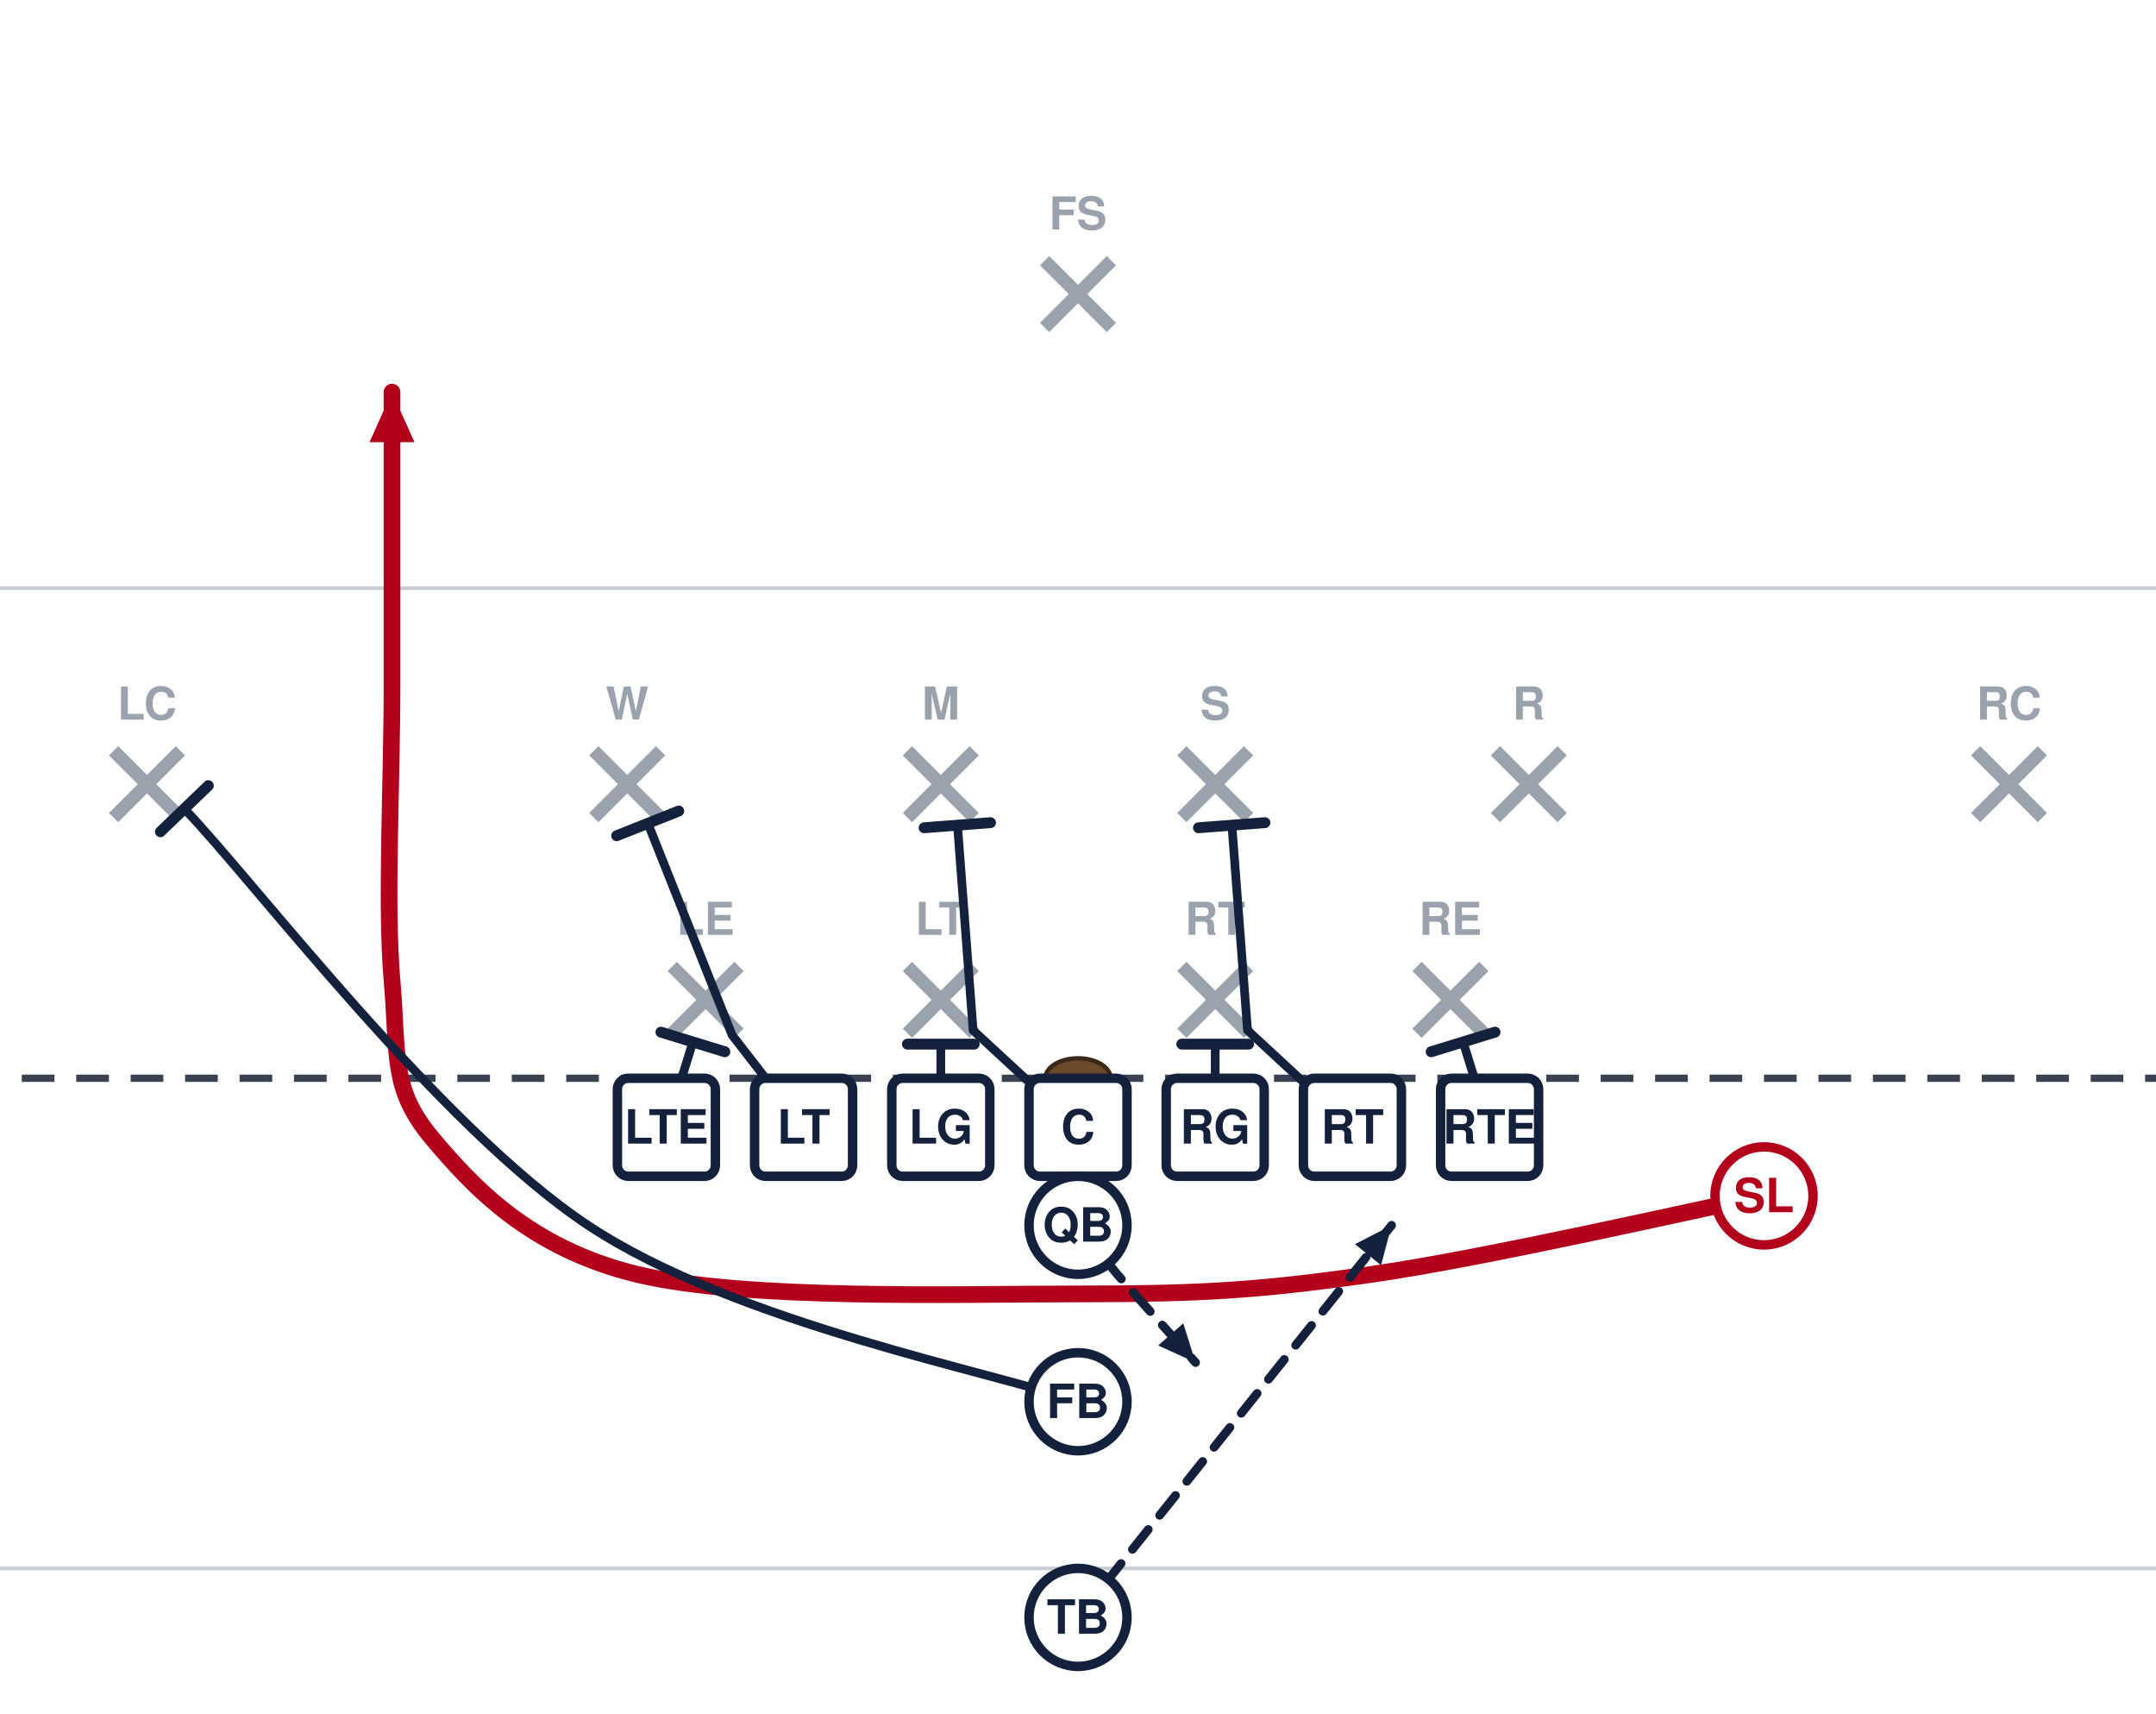
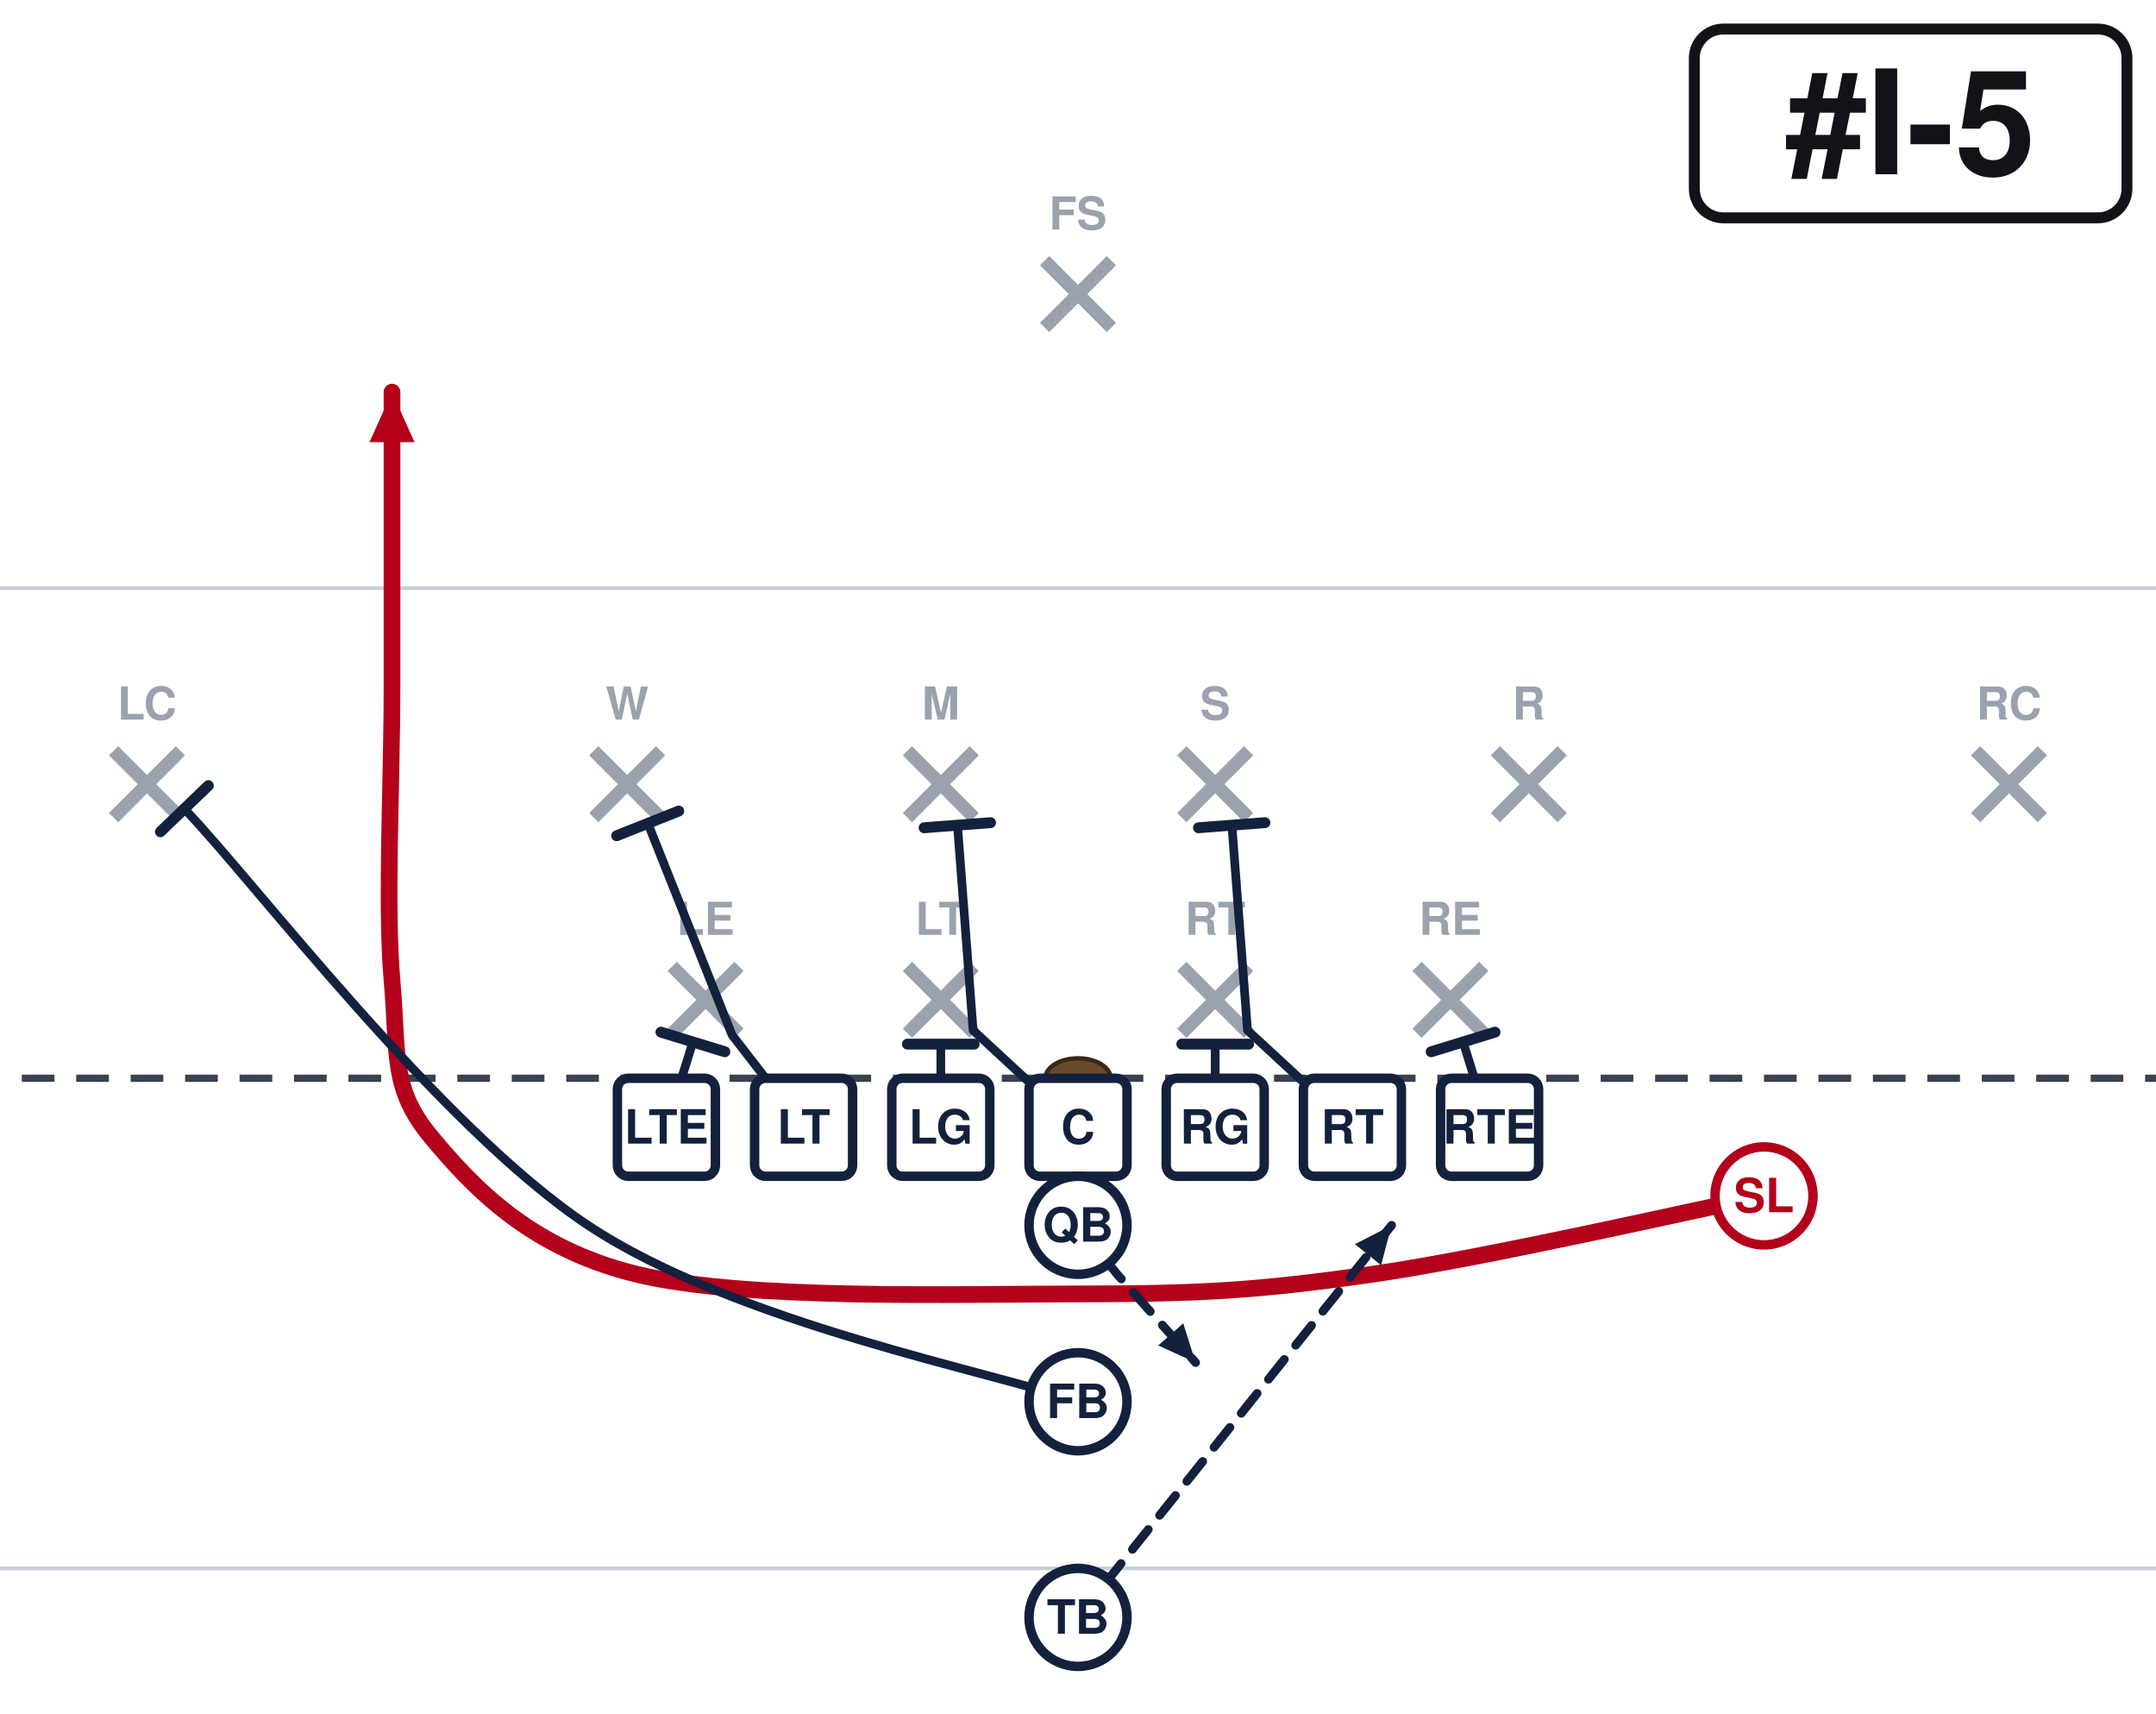
<svg xmlns="http://www.w3.org/2000/svg" width="594" height="472" viewBox="54 27 594 472" font-family="Segoe UI, Helvetica, Arial, sans-serif" role="img">
  <rect x="0" y="0" width="702" height="513" fill="#ffffff" />
  <line x1="0" y1="459.0" x2="702" y2="459.0" stroke="#c8cdd6" stroke-width="1" />
  <line x1="0" y1="189.0" x2="702" y2="189.0" stroke="#c8cdd6" stroke-width="1" />
  <line x1="0" y1="324.0" x2="702" y2="324.0" stroke="#3a4150" stroke-width="2" stroke-dasharray="9 6" />
  <ellipse cx="351.0" cy="324.0" rx="9" ry="5.5" fill="#6b4a2b" stroke="#3a2716" stroke-width="1.2" />
  <line x1="239.2" y1="293.2" x2="257.6" y2="311.6" stroke="#9aa2ae" stroke-width="3.6" />
  <line x1="257.6" y1="293.2" x2="239.2" y2="311.6" stroke="#9aa2ae" stroke-width="3.6" />
  <text x="248.4" y="284.5" text-anchor="middle" font-size="12.5" fill="#9aa2ae" font-weight="600">LE</text>
  <line x1="304.0" y1="293.2" x2="322.4" y2="311.6" stroke="#9aa2ae" stroke-width="3.6" />
  <line x1="322.4" y1="293.2" x2="304.0" y2="311.6" stroke="#9aa2ae" stroke-width="3.6" />
  <text x="313.2" y="284.5" text-anchor="middle" font-size="12.5" fill="#9aa2ae" font-weight="600">LT</text>
  <line x1="379.6" y1="293.2" x2="398.0" y2="311.6" stroke="#9aa2ae" stroke-width="3.6" />
  <line x1="398.0" y1="293.2" x2="379.6" y2="311.6" stroke="#9aa2ae" stroke-width="3.6" />
  <text x="388.8" y="284.5" text-anchor="middle" font-size="12.5" fill="#9aa2ae" font-weight="600">RT</text>
  <line x1="444.4" y1="293.2" x2="462.8" y2="311.6" stroke="#9aa2ae" stroke-width="3.6" />
  <line x1="462.8" y1="293.2" x2="444.4" y2="311.6" stroke="#9aa2ae" stroke-width="3.6" />
  <text x="453.6" y="284.5" text-anchor="middle" font-size="12.5" fill="#9aa2ae" font-weight="600">RE</text>
  <line x1="217.6" y1="233.8" x2="236.0" y2="252.2" stroke="#9aa2ae" stroke-width="3.6" />
  <line x1="236.0" y1="233.8" x2="217.6" y2="252.2" stroke="#9aa2ae" stroke-width="3.6" />
  <text x="226.8" y="225.2" text-anchor="middle" font-size="12.5" fill="#9aa2ae" font-weight="600">W</text>
  <line x1="304.0" y1="233.8" x2="322.4" y2="252.2" stroke="#9aa2ae" stroke-width="3.6" />
  <line x1="322.4" y1="233.8" x2="304.0" y2="252.2" stroke="#9aa2ae" stroke-width="3.6" />
  <text x="313.2" y="225.2" text-anchor="middle" font-size="12.5" fill="#9aa2ae" font-weight="600">M</text>
  <line x1="379.6" y1="233.8" x2="398.0" y2="252.2" stroke="#9aa2ae" stroke-width="3.6" />
  <line x1="398.0" y1="233.8" x2="379.6" y2="252.2" stroke="#9aa2ae" stroke-width="3.6" />
  <text x="388.8" y="225.2" text-anchor="middle" font-size="12.5" fill="#9aa2ae" font-weight="600">S</text>
  <line x1="466.0" y1="233.8" x2="484.4" y2="252.2" stroke="#9aa2ae" stroke-width="3.6" />
  <line x1="484.4" y1="233.8" x2="466.0" y2="252.2" stroke="#9aa2ae" stroke-width="3.6" />
  <text x="475.2" y="225.2" text-anchor="middle" font-size="12.5" fill="#9aa2ae" font-weight="600">R</text>
  <line x1="85.3" y1="233.8" x2="103.7" y2="252.2" stroke="#9aa2ae" stroke-width="3.6" />
  <line x1="103.7" y1="233.8" x2="85.3" y2="252.2" stroke="#9aa2ae" stroke-width="3.6" />
  <text x="94.5" y="225.2" text-anchor="middle" font-size="12.5" fill="#9aa2ae" font-weight="600">LC</text>
  <line x1="598.3" y1="233.8" x2="616.7" y2="252.2" stroke="#9aa2ae" stroke-width="3.6" />
  <line x1="616.7" y1="233.8" x2="598.3" y2="252.2" stroke="#9aa2ae" stroke-width="3.6" />
  <text x="607.5" y="225.2" text-anchor="middle" font-size="12.5" fill="#9aa2ae" font-weight="600">RC</text>
  <line x1="341.8" y1="98.8" x2="360.2" y2="117.2" stroke="#9aa2ae" stroke-width="3.6" />
  <line x1="360.2" y1="98.8" x2="341.8" y2="117.2" stroke="#9aa2ae" stroke-width="3.6" />
  <text x="351.0" y="90.2" text-anchor="middle" font-size="12.5" fill="#9aa2ae" font-weight="600">FS</text>
  <path d="M237.6,337.5 L244.9,314.0" fill="none" stroke="#14213d" stroke-width="2.4" stroke-linecap="round" stroke-linejoin="round" />
  <line x1="236.1" y1="311.3" x2="253.7" y2="316.7" stroke="#14213d" stroke-width="3.0" stroke-linecap="round" />
  <path d="M275.4,337.5 L255.7,312.1 L232.5,253.8" fill="none" stroke="#14213d" stroke-width="2.4" stroke-linecap="round" stroke-linejoin="round" />
  <line x1="223.9" y1="257.2" x2="241.0" y2="250.4" stroke="#14213d" stroke-width="3.0" stroke-linecap="round" />
  <path d="M313.2,337.5 L313.2,314.6" fill="none" stroke="#14213d" stroke-width="2.4" stroke-linecap="round" stroke-linejoin="round" />
  <line x1="304.0" y1="314.6" x2="322.4" y2="314.6" stroke="#14213d" stroke-width="3.0" stroke-linecap="round" />
  <path d="M351.0,337.5 L322.1,310.8 L317.8,254.3" fill="none" stroke="#14213d" stroke-width="2.4" stroke-linecap="round" stroke-linejoin="round" />
  <line x1="308.6" y1="255.0" x2="326.9" y2="253.6" stroke="#14213d" stroke-width="3.0" stroke-linecap="round" />
  <path d="M388.8,337.5 L388.8,314.6" fill="none" stroke="#14213d" stroke-width="2.4" stroke-linecap="round" stroke-linejoin="round" />
  <line x1="379.6" y1="314.6" x2="398.0" y2="314.6" stroke="#14213d" stroke-width="3.0" stroke-linecap="round" />
  <path d="M426.6,337.5 L397.7,310.8 L393.4,254.3" fill="none" stroke="#14213d" stroke-width="2.4" stroke-linecap="round" stroke-linejoin="round" />
  <line x1="384.2" y1="255.0" x2="402.5" y2="253.6" stroke="#14213d" stroke-width="3.0" stroke-linecap="round" />
  <path d="M464.4,337.5 L457.1,314.0" fill="none" stroke="#14213d" stroke-width="2.4" stroke-linecap="round" stroke-linejoin="round" />
  <line x1="448.3" y1="316.7" x2="465.9" y2="311.3" stroke="#14213d" stroke-width="3.0" stroke-linecap="round" />
  <path d="M540.0,356.4 C522.0,360.0 463.5,373.5 432.0,378.0 C400.5,382.5 384.8,383.4 351.0,383.4 C317.2,383.4 259.2,385.2 229.5,378.0 C199.8,370.8 184.1,353.7 172.8,340.2 C161.6,326.7 163.8,317.7 162.0,297.0 C160.2,276.3 162.0,243.0 162.0,216.0 C162.0,189.0 162.0,148.5 162.0,135.0" fill="none" stroke="#b3001b" stroke-width="4.6" stroke-linecap="round" stroke-linejoin="round" />
  <polygon points="162.0,135.0 168.2,148.8 155.8,148.8" fill="#b3001b" />
  <path d="M351.0,364.5 L361.8,378.0 L383.4,402.3" fill="none" stroke="#14213d" stroke-width="2.4" stroke-linecap="round" stroke-linejoin="round" stroke-dasharray="7 5" />
  <polygon points="383.4,402.3 373.1,397.6 380.0,391.5" fill="#14213d" />
  <path d="M351.0,413.1 C328.5,405.0 257.0,391.7 216.0,364.5 C175.0,337.3 123.3,268.9 104.8,249.8" fill="none" stroke="#14213d" stroke-width="2.4" stroke-linecap="round" stroke-linejoin="round" />
  <line x1="98.2" y1="256.1" x2="111.4" y2="243.4" stroke="#14213d" stroke-width="3.0" stroke-linecap="round" />
  <path d="M351.0,472.5 L383.4,432.0 L437.4,364.5" fill="none" stroke="#14213d" stroke-width="2.4" stroke-linecap="round" stroke-linejoin="round" stroke-dasharray="7 5" />
  <polygon points="437.4,364.5 434.5,375.5 427.3,369.7" fill="#14213d" />
  <rect x="224.1" y="324.0" width="27.0" height="27.0" rx="3" fill="#ffffff" stroke="#14213d" stroke-width="2.6" />
  <text x="237.6" y="342.0" text-anchor="middle" font-size="13" font-weight="700" fill="#14213d">LTE</text>
  <rect x="261.9" y="324.0" width="27.0" height="27.0" rx="3" fill="#ffffff" stroke="#14213d" stroke-width="2.6" />
  <text x="275.4" y="342.0" text-anchor="middle" font-size="13" font-weight="700" fill="#14213d">LT</text>
  <rect x="299.7" y="324.0" width="27.0" height="27.0" rx="3" fill="#ffffff" stroke="#14213d" stroke-width="2.6" />
  <text x="313.2" y="342.0" text-anchor="middle" font-size="13" font-weight="700" fill="#14213d">LG</text>
  <rect x="337.5" y="324.0" width="27.0" height="27.0" rx="3" fill="#ffffff" stroke="#14213d" stroke-width="2.6" />
  <text x="351.0" y="342.0" text-anchor="middle" font-size="13" font-weight="700" fill="#14213d">C</text>
  <rect x="375.3" y="324.0" width="27.0" height="27.0" rx="3" fill="#ffffff" stroke="#14213d" stroke-width="2.6" />
  <text x="388.8" y="342.0" text-anchor="middle" font-size="13" font-weight="700" fill="#14213d">RG</text>
  <rect x="413.1" y="324.0" width="27.0" height="27.0" rx="3" fill="#ffffff" stroke="#14213d" stroke-width="2.6" />
  <text x="426.6" y="342.0" text-anchor="middle" font-size="13" font-weight="700" fill="#14213d">RT</text>
  <rect x="450.9" y="324.0" width="27.0" height="27.0" rx="3" fill="#ffffff" stroke="#14213d" stroke-width="2.6" />
  <text x="464.4" y="342.0" text-anchor="middle" font-size="13" font-weight="700" fill="#14213d">RTE</text>
  <circle cx="540.0" cy="356.4" r="13.5" fill="#ffffff" stroke="#b3001b" stroke-width="2.6" />
  <text x="540.0" y="360.9" text-anchor="middle" font-size="13" font-weight="700" fill="#b3001b">SL</text>
  <circle cx="351.0" cy="364.5" r="13.5" fill="#ffffff" stroke="#14213d" stroke-width="2.6" />
  <text x="351.0" y="369.0" text-anchor="middle" font-size="13" font-weight="700" fill="#14213d">QB</text>
  <circle cx="351.0" cy="413.1" r="13.5" fill="#ffffff" stroke="#14213d" stroke-width="2.6" />
  <text x="351.0" y="417.6" text-anchor="middle" font-size="13" font-weight="700" fill="#14213d">FB</text>
  <circle cx="351.0" cy="472.5" r="13.5" fill="#ffffff" stroke="#14213d" stroke-width="2.6" />
  <text x="351.0" y="477.0" text-anchor="middle" font-size="13" font-weight="700" fill="#14213d">TB</text>
+   <rect x="520.8" y="35.0" width="119.2" height="52.0" rx="8" fill="#ffffff" stroke="#111318" stroke-width="3" />
+   <text x="580.4" y="75.0" text-anchor="middle" font-size="40" font-weight="800" fill="#111318">#I-5</text>
</svg>
